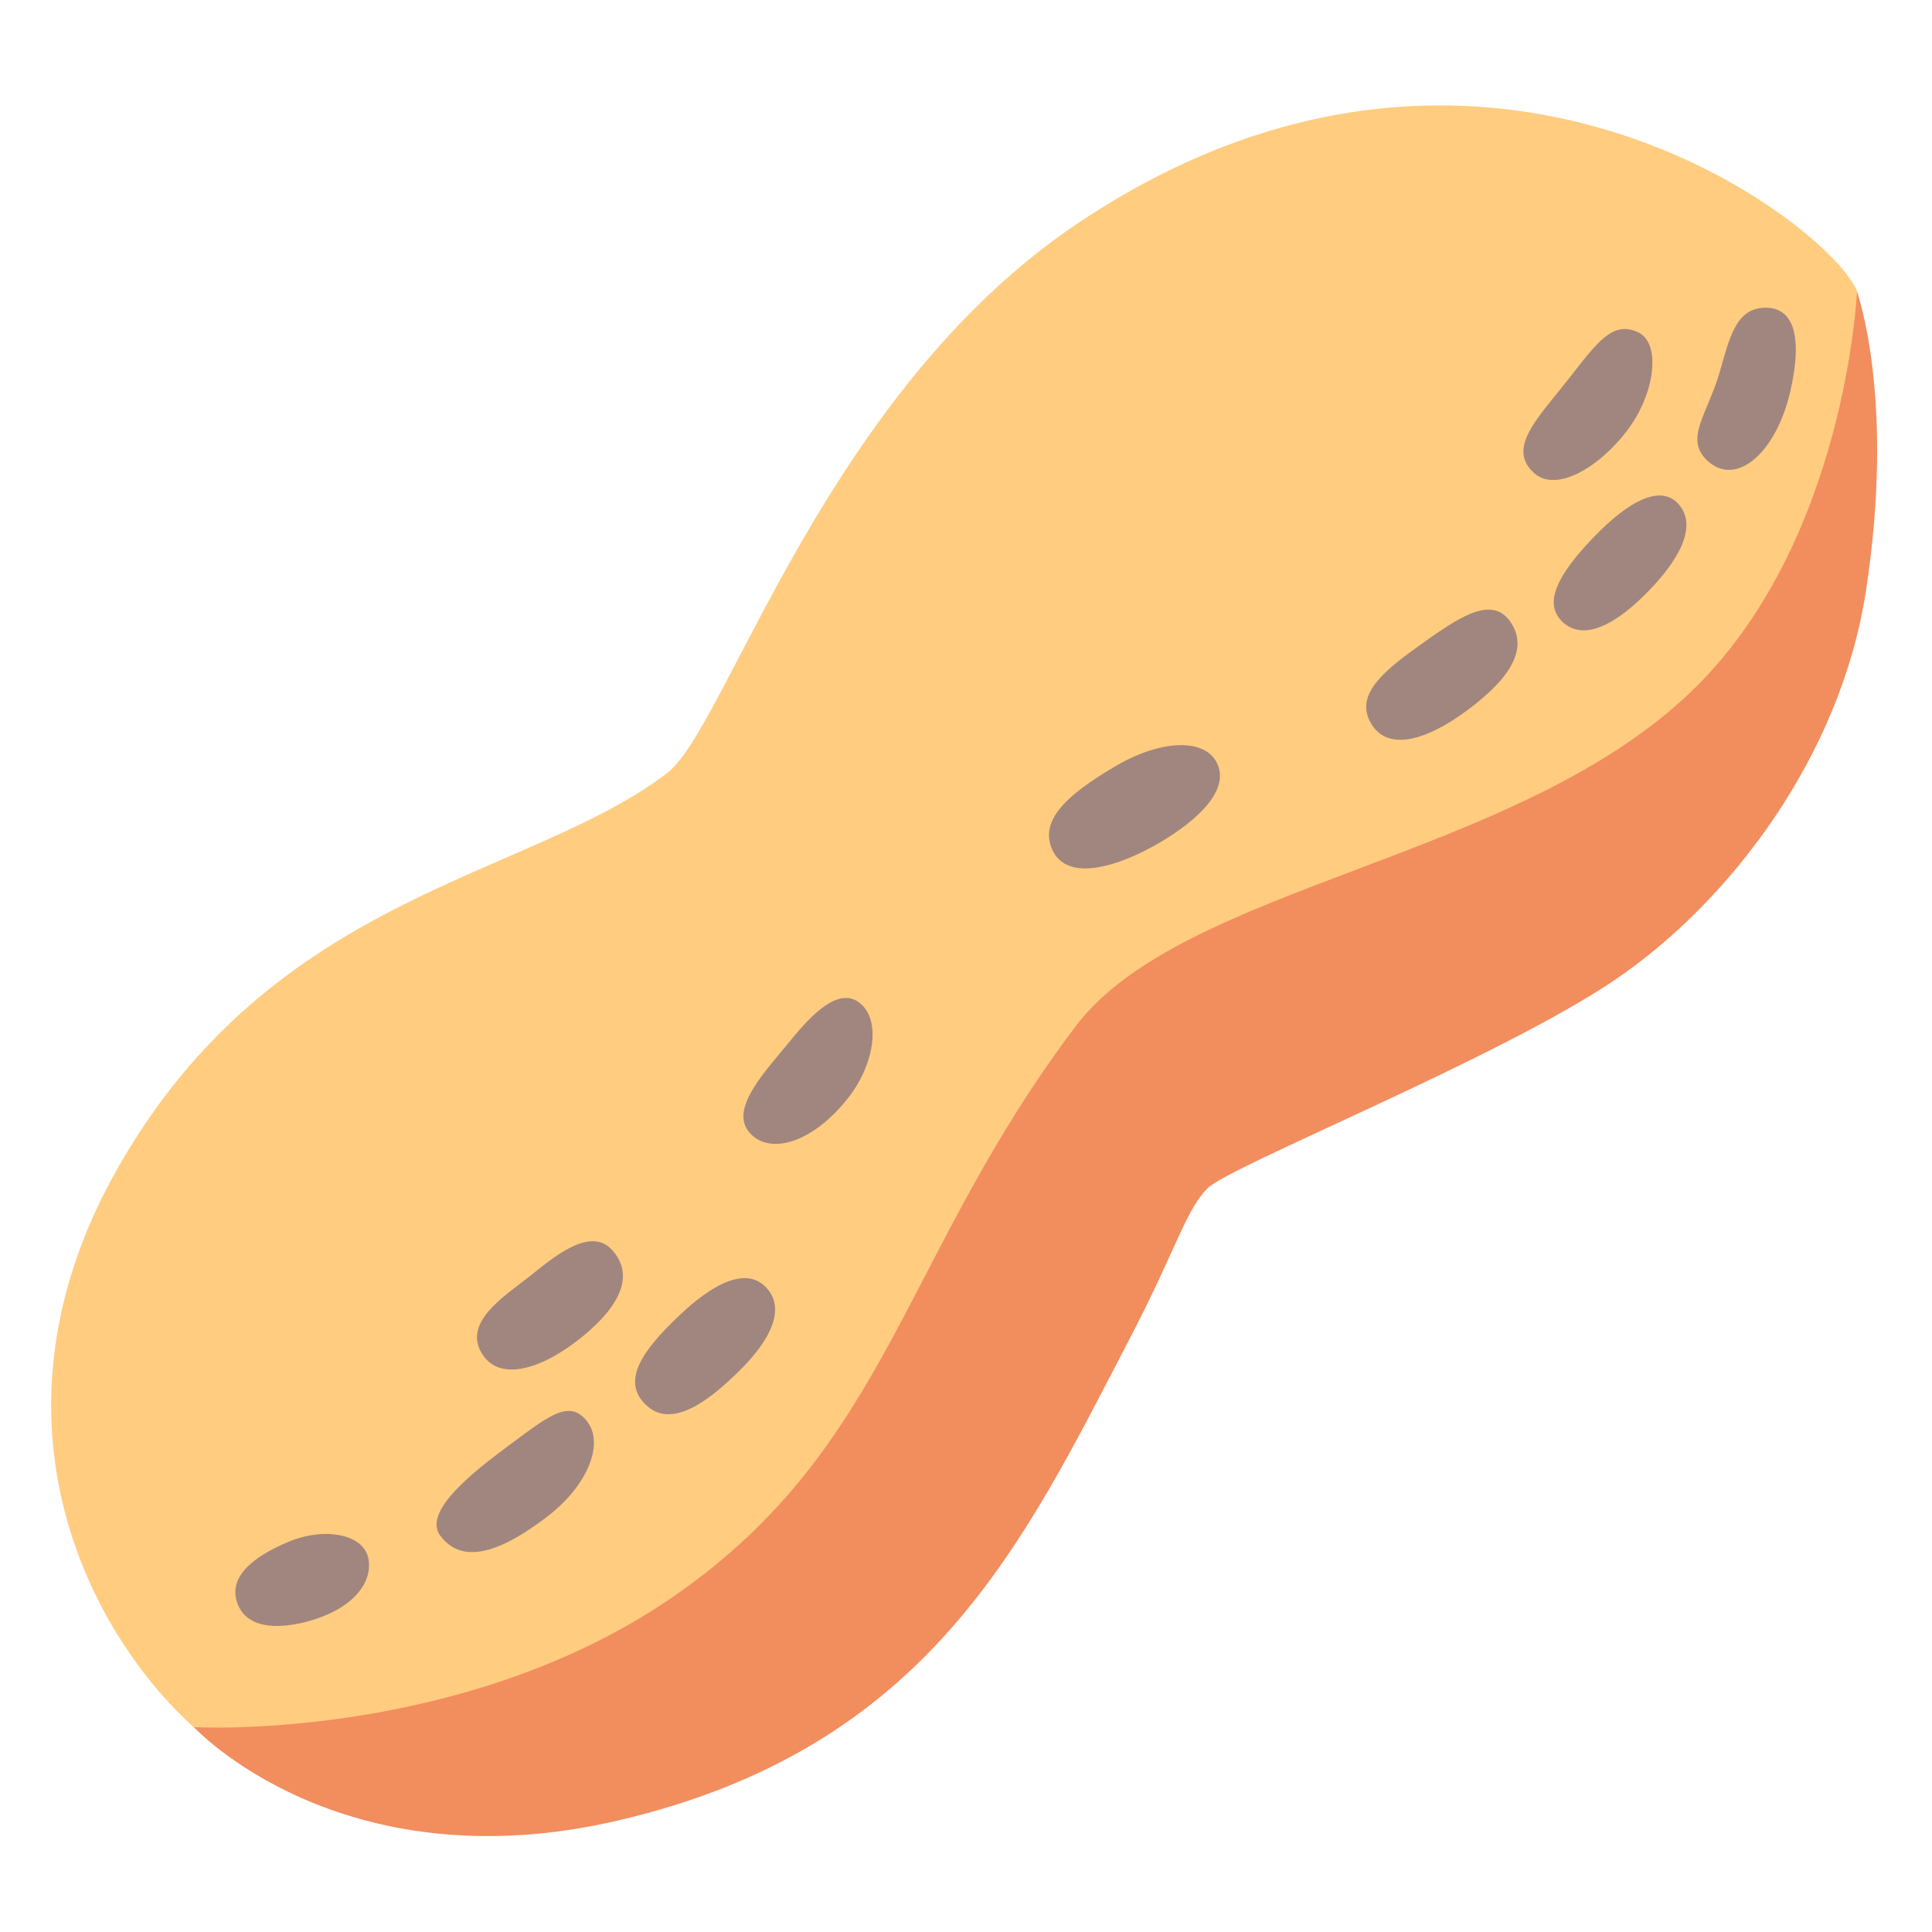
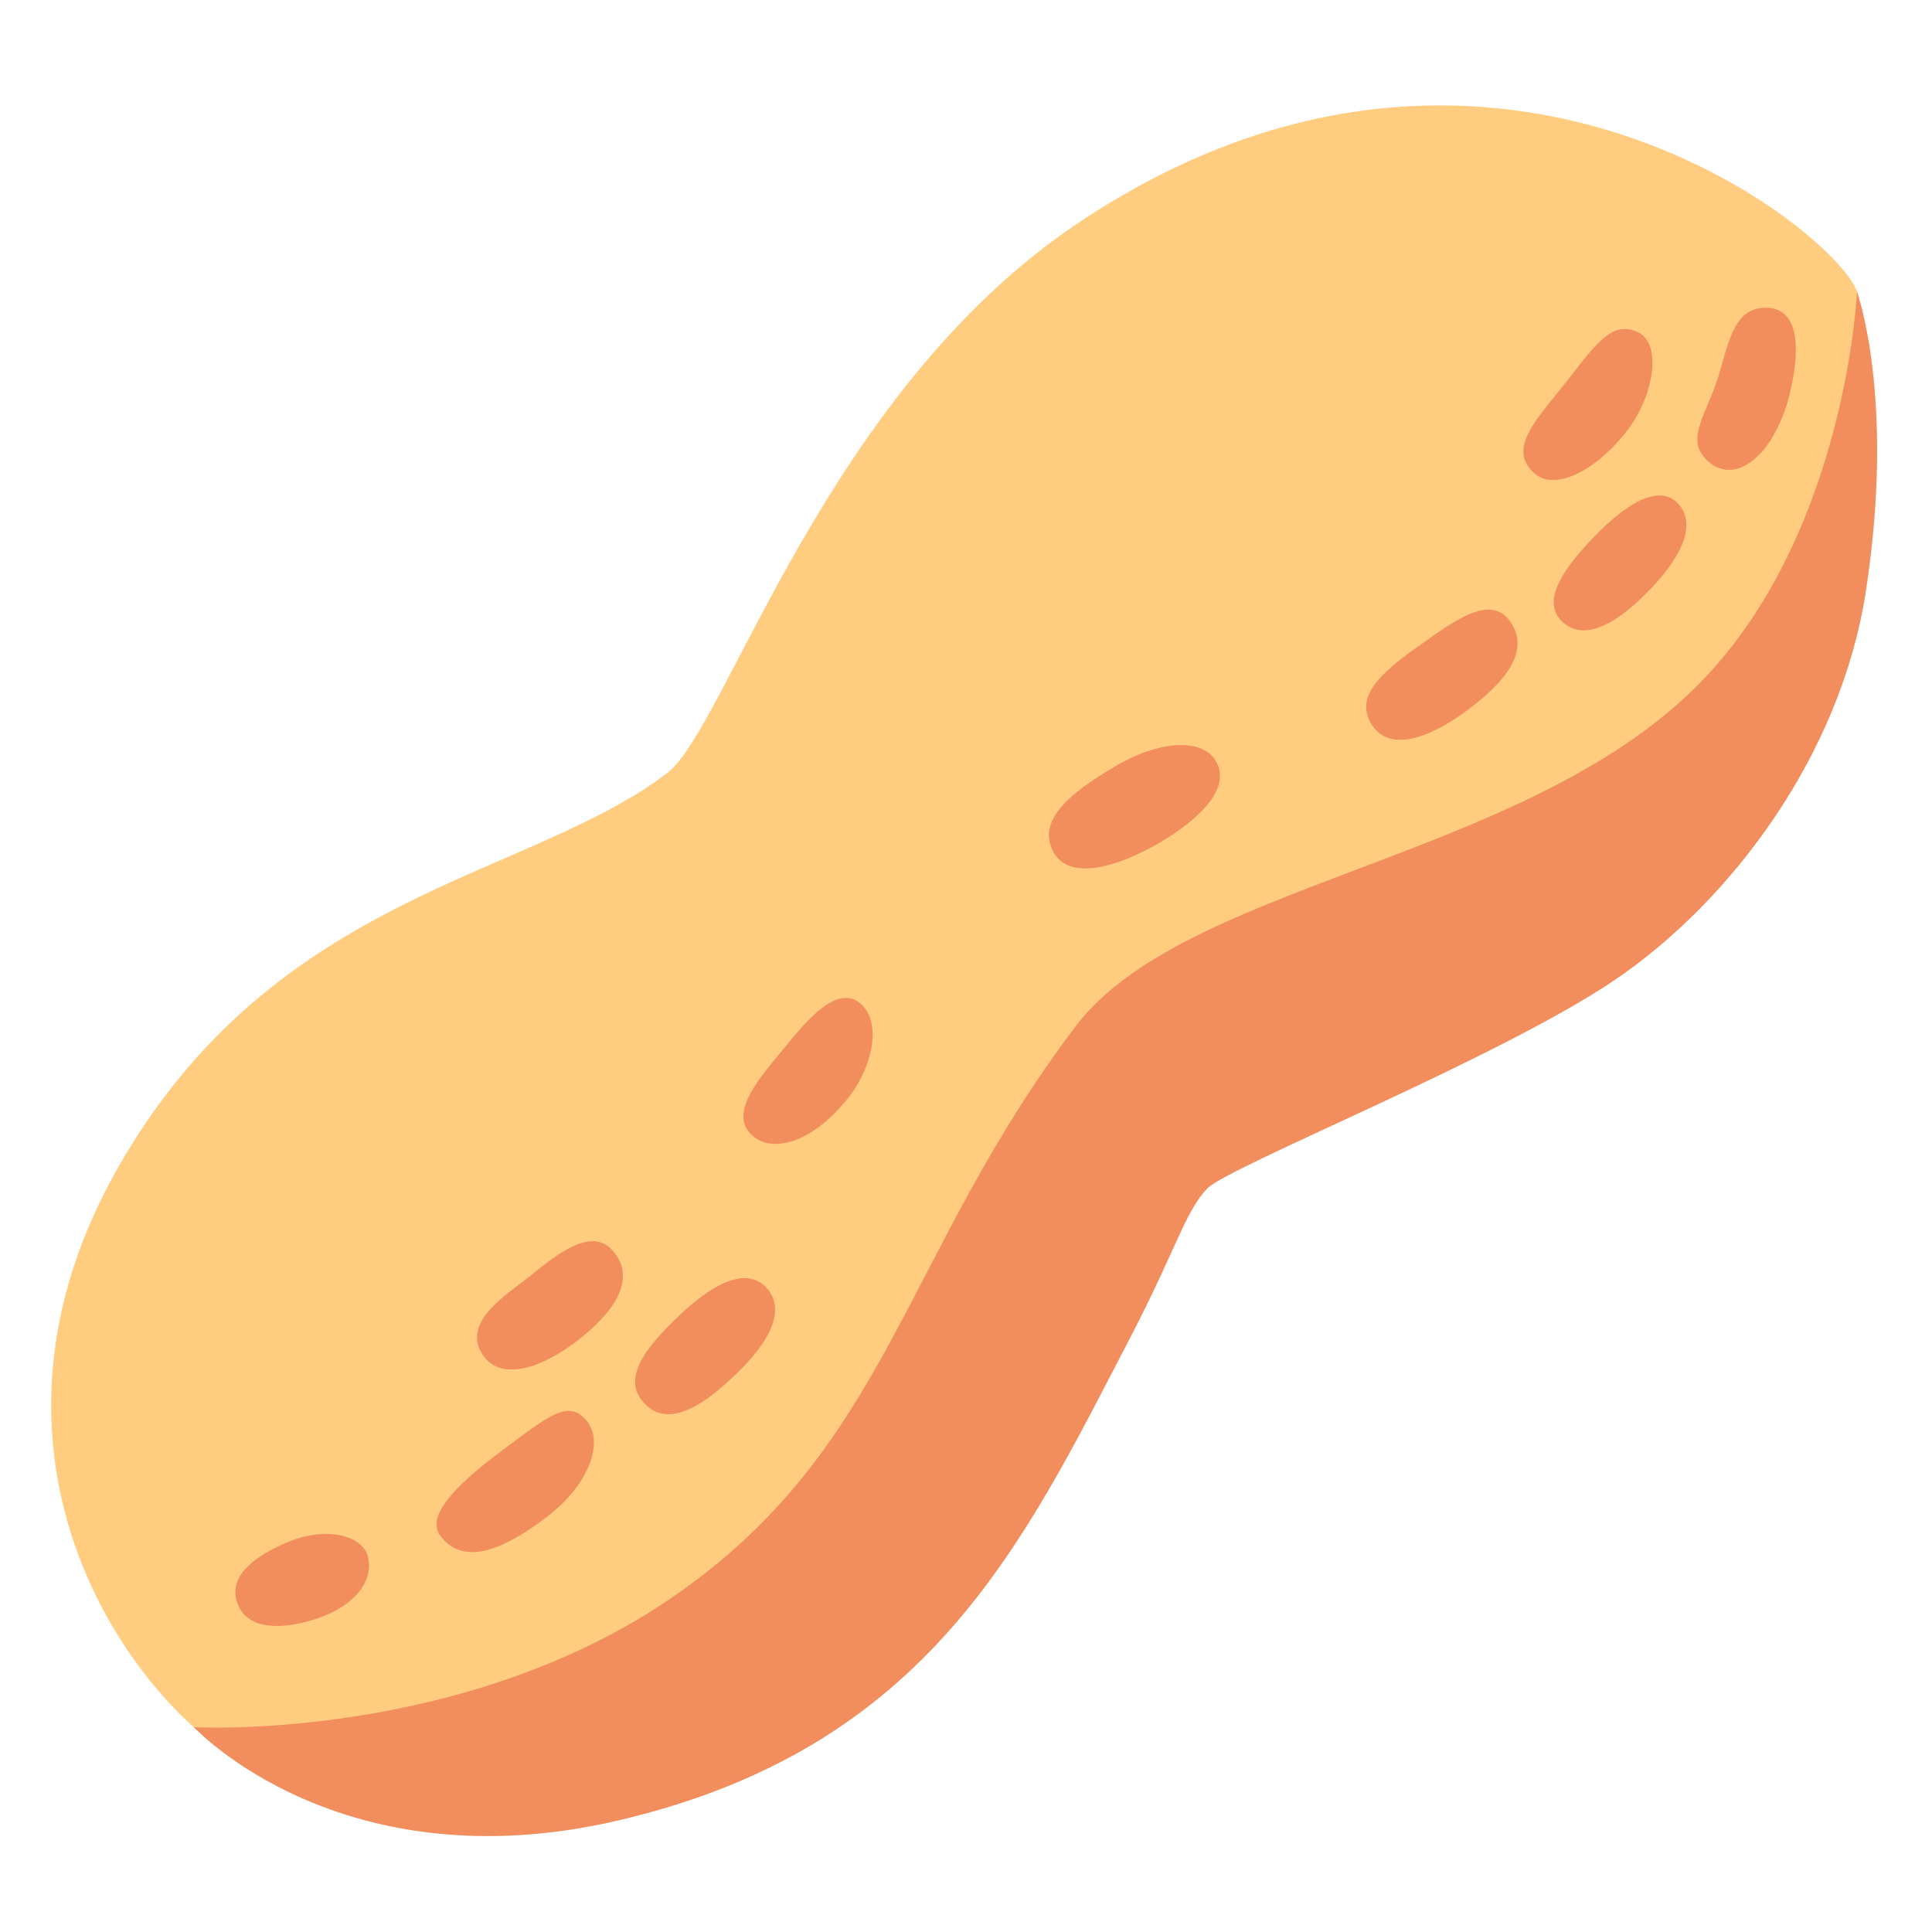
- <svg xmlns="http://www.w3.org/2000/svg" width="100%" height="100%" viewBox="0 0 128 128" version="1.1" xml:space="preserve" style="fill-rule:evenodd;clip-rule:evenodd;stroke-linejoin:round;stroke-miterlimit:2;">
+ <svg xmlns="http://www.w3.org/2000/svg" width="100%" height="100%" viewBox="0 0 128 128" version="1.1" xml:space="preserve" style="fill-rule:evenodd;clip-rule:evenodd;stroke-linejoin:round;stroke-miterlimit:2;" id="svg34134">
+   <defs id="defs34138" />
  <path id="path14661" d="M71.38,14.81C54.64,26.04 48.13,48.21 44.21,51.21C34.99,58.25 18.21,59.09 7.81,77.37C-1.46,93.67 5.63,107.9 12.84,114.44C20.05,120.98 34.48,115.95 34.48,115.95C34.48,115.95 58.13,102.2 58.13,100.86C58.13,99.52 74.4,75.52 81.95,67.81C89.5,60.1 119.02,45.67 119.02,45.67C119.02,45.67 124.32,22.87 123.05,19.34C121.53,15.14 98.38,-3.31 71.38,14.81Z" style="fill:rgb(255,204,128);fill-rule:nonzero;" />
  <path id="path14663" d="M71.26,68C59.81,83.16 58.94,95.72 44.9,105.58C30.86,115.44 12.85,114.43 12.85,114.43C12.85,114.43 22.54,124.91 40.96,120.61C61.54,115.8 67.79,102.25 74.84,88.7C77.92,82.79 78.54,80.2 80.01,78.72C81.49,77.24 99.35,70.1 106.99,64.92C114.63,59.74 121.94,50.09 123.62,39.17C125.59,26.36 123.03,19.33 123.03,19.33C123.03,19.33 122.3,36.11 111.92,45.94C100.22,57.04 78.36,58.62 71.26,68Z" style="fill:rgb(242,141,94);fill-rule:nonzero;" />
-   <path id="path14671" d="M15.7,106.14C16.36,108.16 18.97,107.87 20.74,107.32C23.64,106.42 24.75,104.64 24.38,103.15C24.01,101.66 21.51,101.13 19.06,102.17C17.49,102.84 15.05,104.14 15.7,106.14Z" style="fill:rgb(161,134,127);fill-rule:nonzero;" />
-   <path id="path14673" d="M29.18,101.76C30.51,103.51 32.79,103.14 36.28,100.46C38.99,98.38 40.06,95.57 38.86,94.12C37.66,92.67 36.32,93.83 33.4,96C30.69,98.01 28.08,100.32 29.18,101.76Z" style="fill:rgb(161,134,127);fill-rule:nonzero;" />
-   <path id="path14675" d="M31.96,89.73C33.1,91.5 35.78,90.81 38.52,88.61C41.07,86.56 42.09,84.47 40.53,82.79C39.04,81.18 36.46,83.48 35.09,84.56C33.42,85.88 30.6,87.62 31.96,89.73Z" style="fill:rgb(161,134,127);fill-rule:nonzero;" />
-   <path id="path14677" d="M45.01,87.15C42.57,89.46 41.03,91.57 42.92,93.19C44.81,94.81 47.62,92.12 48.78,91.02C49.94,89.91 52.48,87.19 50.79,85.33C49.11,83.48 46.17,86.05 45.01,87.15Z" style="fill:rgb(161,134,127);fill-rule:nonzero;" />
-   <path id="path14679" d="M52.41,68.89C50.8,70.87 48.41,73.32 49.55,74.9C50.74,76.54 53.68,75.96 56.24,72.68C57.85,70.61 58.41,67.7 57.02,66.5C55.64,65.3 53.83,67.15 52.41,68.89Z" style="fill:rgb(161,134,127);fill-rule:nonzero;" />
-   <path id="path14681" d="M69.7,56.26C70.69,58.54 74.21,57.36 76.81,55.84C79.41,54.31 81.52,52.3 80.61,50.52C79.78,48.89 76.87,48.99 73.82,50.81C70.76,52.62 68.85,54.31 69.7,56.26Z" style="fill:rgb(161,134,127);fill-rule:nonzero;" />
-   <path id="path14683" d="M90.83,47.92C91.9,49.77 94.42,49.14 97.26,47.02C100.05,44.94 101.31,42.96 100.05,41.17C98.78,39.38 96.53,40.98 93.95,42.83C91.44,44.61 89.79,46.14 90.83,47.92Z" style="fill:rgb(161,134,127);fill-rule:nonzero;" />
-   <path id="path14685" d="M103.52,41.2C104.96,42.56 107.19,41.31 109.4,38.97C111.72,36.52 112.29,34.57 111.18,33.37C110.08,32.17 108.08,32.97 105.48,35.7C103.07,38.23 102.28,40.03 103.52,41.2Z" style="fill:rgb(161,134,127);fill-rule:nonzero;" />
-   <path id="path14687" d="M103.99,25.02C101.96,27.63 99.75,29.68 101.66,31.36C103.09,32.62 105.91,31.04 107.86,28.45C109.61,26.12 110.12,22.71 108.48,21.99C106.84,21.28 105.87,22.61 103.99,25.02Z" style="fill:rgb(161,134,127);fill-rule:nonzero;" />
-   <path id="path14689" d="M113.94,24.63C113.16,27.39 111.53,29.08 113.14,30.54C115.04,32.28 117.68,30.01 118.62,25.9C119.48,22.11 118.75,20.32 116.88,20.39C115.01,20.45 114.58,22.39 113.94,24.63Z" style="fill:rgb(161,134,127);fill-rule:nonzero;" />
+   <path id="path14671" d="M15.7,106.14C16.36,108.16 18.97,107.87 20.74,107.32C23.64,106.42 24.75,104.64 24.38,103.15C24.01,101.66 21.51,101.13 19.06,102.17C17.49,102.84 15.05,104.14 15.7,106.14Z" style="fill:#f28d5e;fill-rule:nonzero;fill-opacity:1" />
+   <path id="path14673" d="M29.18,101.76C30.51,103.51 32.79,103.14 36.28,100.46C38.99,98.38 40.06,95.57 38.86,94.12C37.66,92.67 36.32,93.83 33.4,96C30.69,98.01 28.08,100.32 29.18,101.76Z" style="fill:#f28d5e;fill-rule:nonzero;fill-opacity:1" />
+   <path id="path14675" d="M31.96,89.73C33.1,91.5 35.78,90.81 38.52,88.61C41.07,86.56 42.09,84.47 40.53,82.79C39.04,81.18 36.46,83.48 35.09,84.56C33.42,85.88 30.6,87.62 31.96,89.73Z" style="fill:#f28d5e;fill-rule:nonzero;fill-opacity:1" />
+   <path id="path14677" d="M45.01,87.15C42.57,89.46 41.03,91.57 42.92,93.19C44.81,94.81 47.62,92.12 48.78,91.02C49.94,89.91 52.48,87.19 50.79,85.33C49.11,83.48 46.17,86.05 45.01,87.15Z" style="fill:#f28d5e;fill-rule:nonzero;fill-opacity:1" />
+   <path id="path14679" d="M52.41,68.89C50.8,70.87 48.41,73.32 49.55,74.9C50.74,76.54 53.68,75.96 56.24,72.68C57.85,70.61 58.41,67.7 57.02,66.5C55.64,65.3 53.83,67.15 52.41,68.89Z" style="fill:#f28d5e;fill-rule:nonzero;fill-opacity:1" />
+   <path id="path14681" d="M69.7,56.26C70.69,58.54 74.21,57.36 76.81,55.84C79.41,54.31 81.52,52.3 80.61,50.52C79.78,48.89 76.87,48.99 73.82,50.81C70.76,52.62 68.85,54.31 69.7,56.26Z" style="fill:#f28d5e;fill-rule:nonzero;fill-opacity:1" />
+   <path id="path14683" d="M90.83,47.92C91.9,49.77 94.42,49.14 97.26,47.02C100.05,44.94 101.31,42.96 100.05,41.17C98.78,39.38 96.53,40.98 93.95,42.83C91.44,44.61 89.79,46.14 90.83,47.92Z" style="fill:#f28d5e;fill-rule:nonzero;fill-opacity:1" />
+   <path id="path14685" d="M103.52,41.2C104.96,42.56 107.19,41.31 109.4,38.97C111.72,36.52 112.29,34.57 111.18,33.37C110.08,32.17 108.08,32.97 105.48,35.7C103.07,38.23 102.28,40.03 103.52,41.2Z" style="fill:#f28d5e;fill-rule:nonzero;fill-opacity:1" />
+   <path id="path14687" d="M103.99,25.02C101.96,27.63 99.75,29.68 101.66,31.36C103.09,32.62 105.91,31.04 107.86,28.45C109.61,26.12 110.12,22.71 108.48,21.99C106.84,21.28 105.87,22.61 103.99,25.02Z" style="fill:#f28d5e;fill-rule:nonzero;fill-opacity:1" />
+   <path id="path14689" d="M113.94,24.63C113.16,27.39 111.53,29.08 113.14,30.54C115.04,32.28 117.68,30.01 118.62,25.9C119.48,22.11 118.75,20.32 116.88,20.39C115.01,20.45 114.58,22.39 113.94,24.63Z" style="fill:#f28d5e;fill-rule:nonzero;fill-opacity:1" />
</svg>
